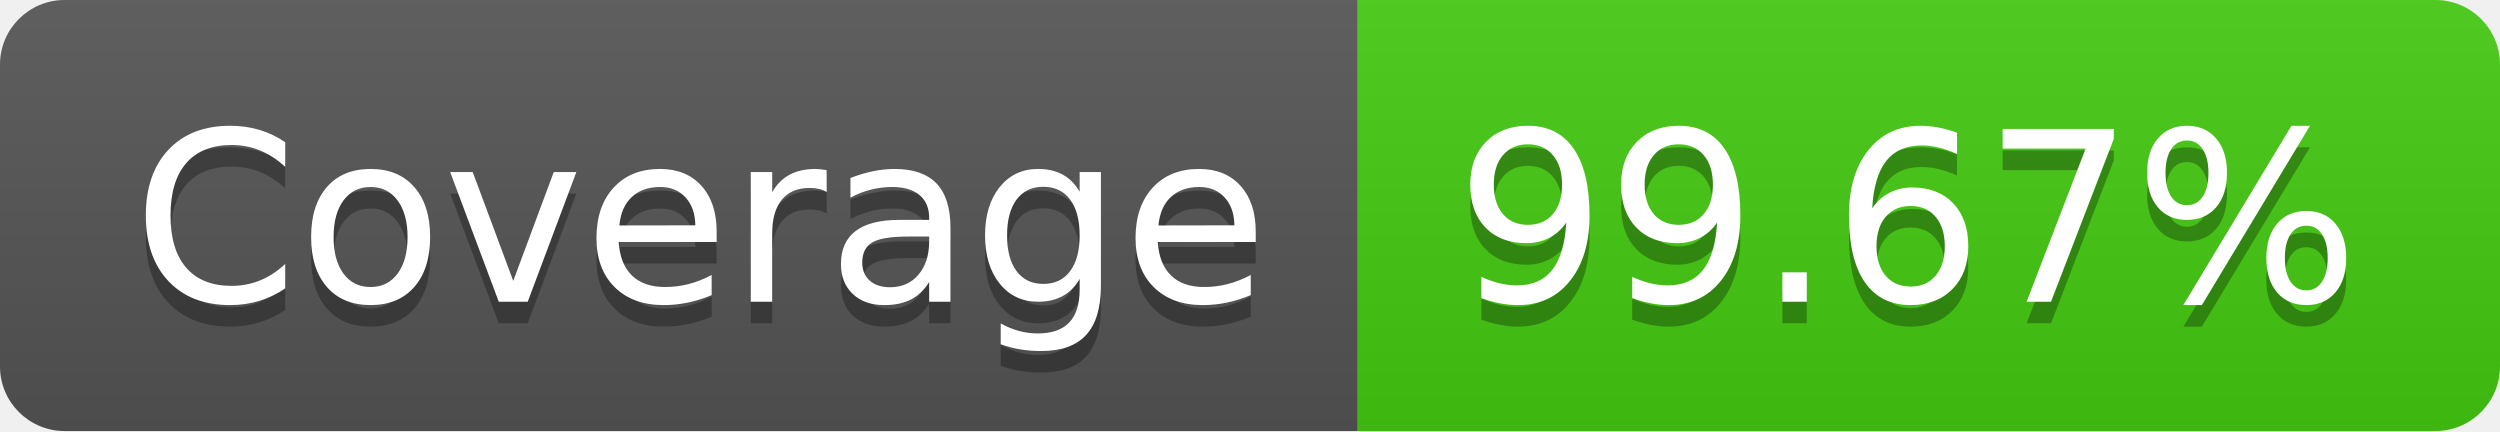
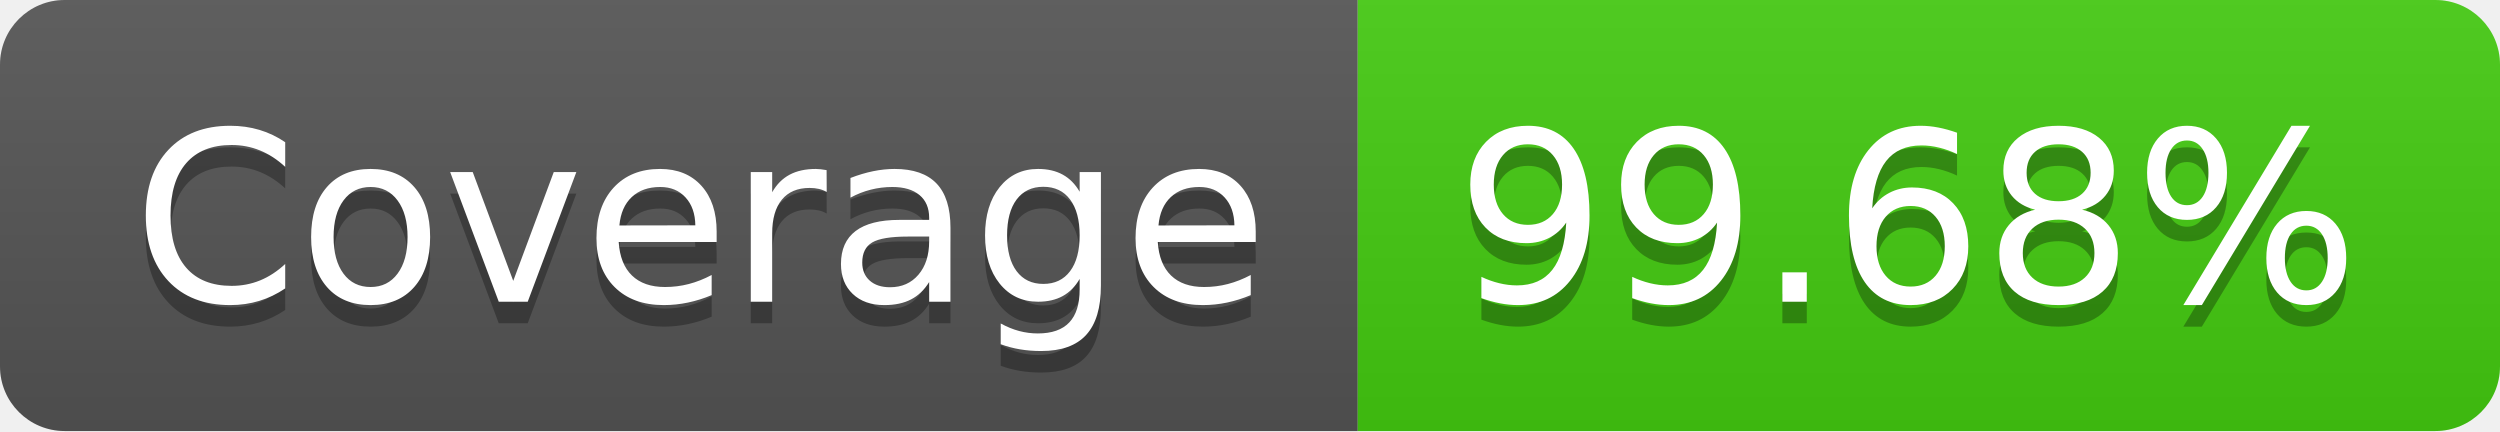
- <svg xmlns="http://www.w3.org/2000/svg" width="116" height="20" role="img" aria-label="Coverage: 99.67%">
+ <svg xmlns="http://www.w3.org/2000/svg" width="116" height="20" role="img" aria-label="Coverage: 99.68%">
  <linearGradient id="s" x2="0" y2="100%">
    <stop offset="0" stop-color="#bbb" stop-opacity=".1" />
    <stop offset="1" stop-opacity=".1" />
  </linearGradient>
  <clipPath id="r">
    <rect width="116" height="20" rx="3" fill="#fff" />
  </clipPath>
  <g clip-path="url(#r)">
    <rect width="63" height="20" fill="#555" />
    <rect x="63" width="53" height="20" fill="#4c1" />
    <rect width="116" height="20" fill="url(#s)" />
  </g>
  <g fill="#fff" text-anchor="middle" font-family="Verdana,Geneva,DejaVu Sans,sans-serif" text-rendering="geometricPrecision" font-size="110">
    <text aria-hidden="true" x="325" y="150" fill="#010101" fill-opacity=".3" transform="scale(.1)" textLength="530">Coverage</text>
    <text x="325" y="140" transform="scale(.1)" fill="#fff" textLength="530">Coverage</text>
-     <text aria-hidden="true" x="885" y="150" fill="#010101" fill-opacity=".3" transform="scale(.1)" textLength="430">99.67%</text>
-     <text x="885" y="140" transform="scale(.1)" fill="#fff" textLength="430">99.67%</text>
+     <text aria-hidden="true" x="885" y="150" fill="#010101" fill-opacity=".3" transform="scale(.1)" textLength="430">99.68%</text>
+     <text x="885" y="140" transform="scale(.1)" fill="#fff" textLength="430">99.68%</text>
  </g>
</svg>
